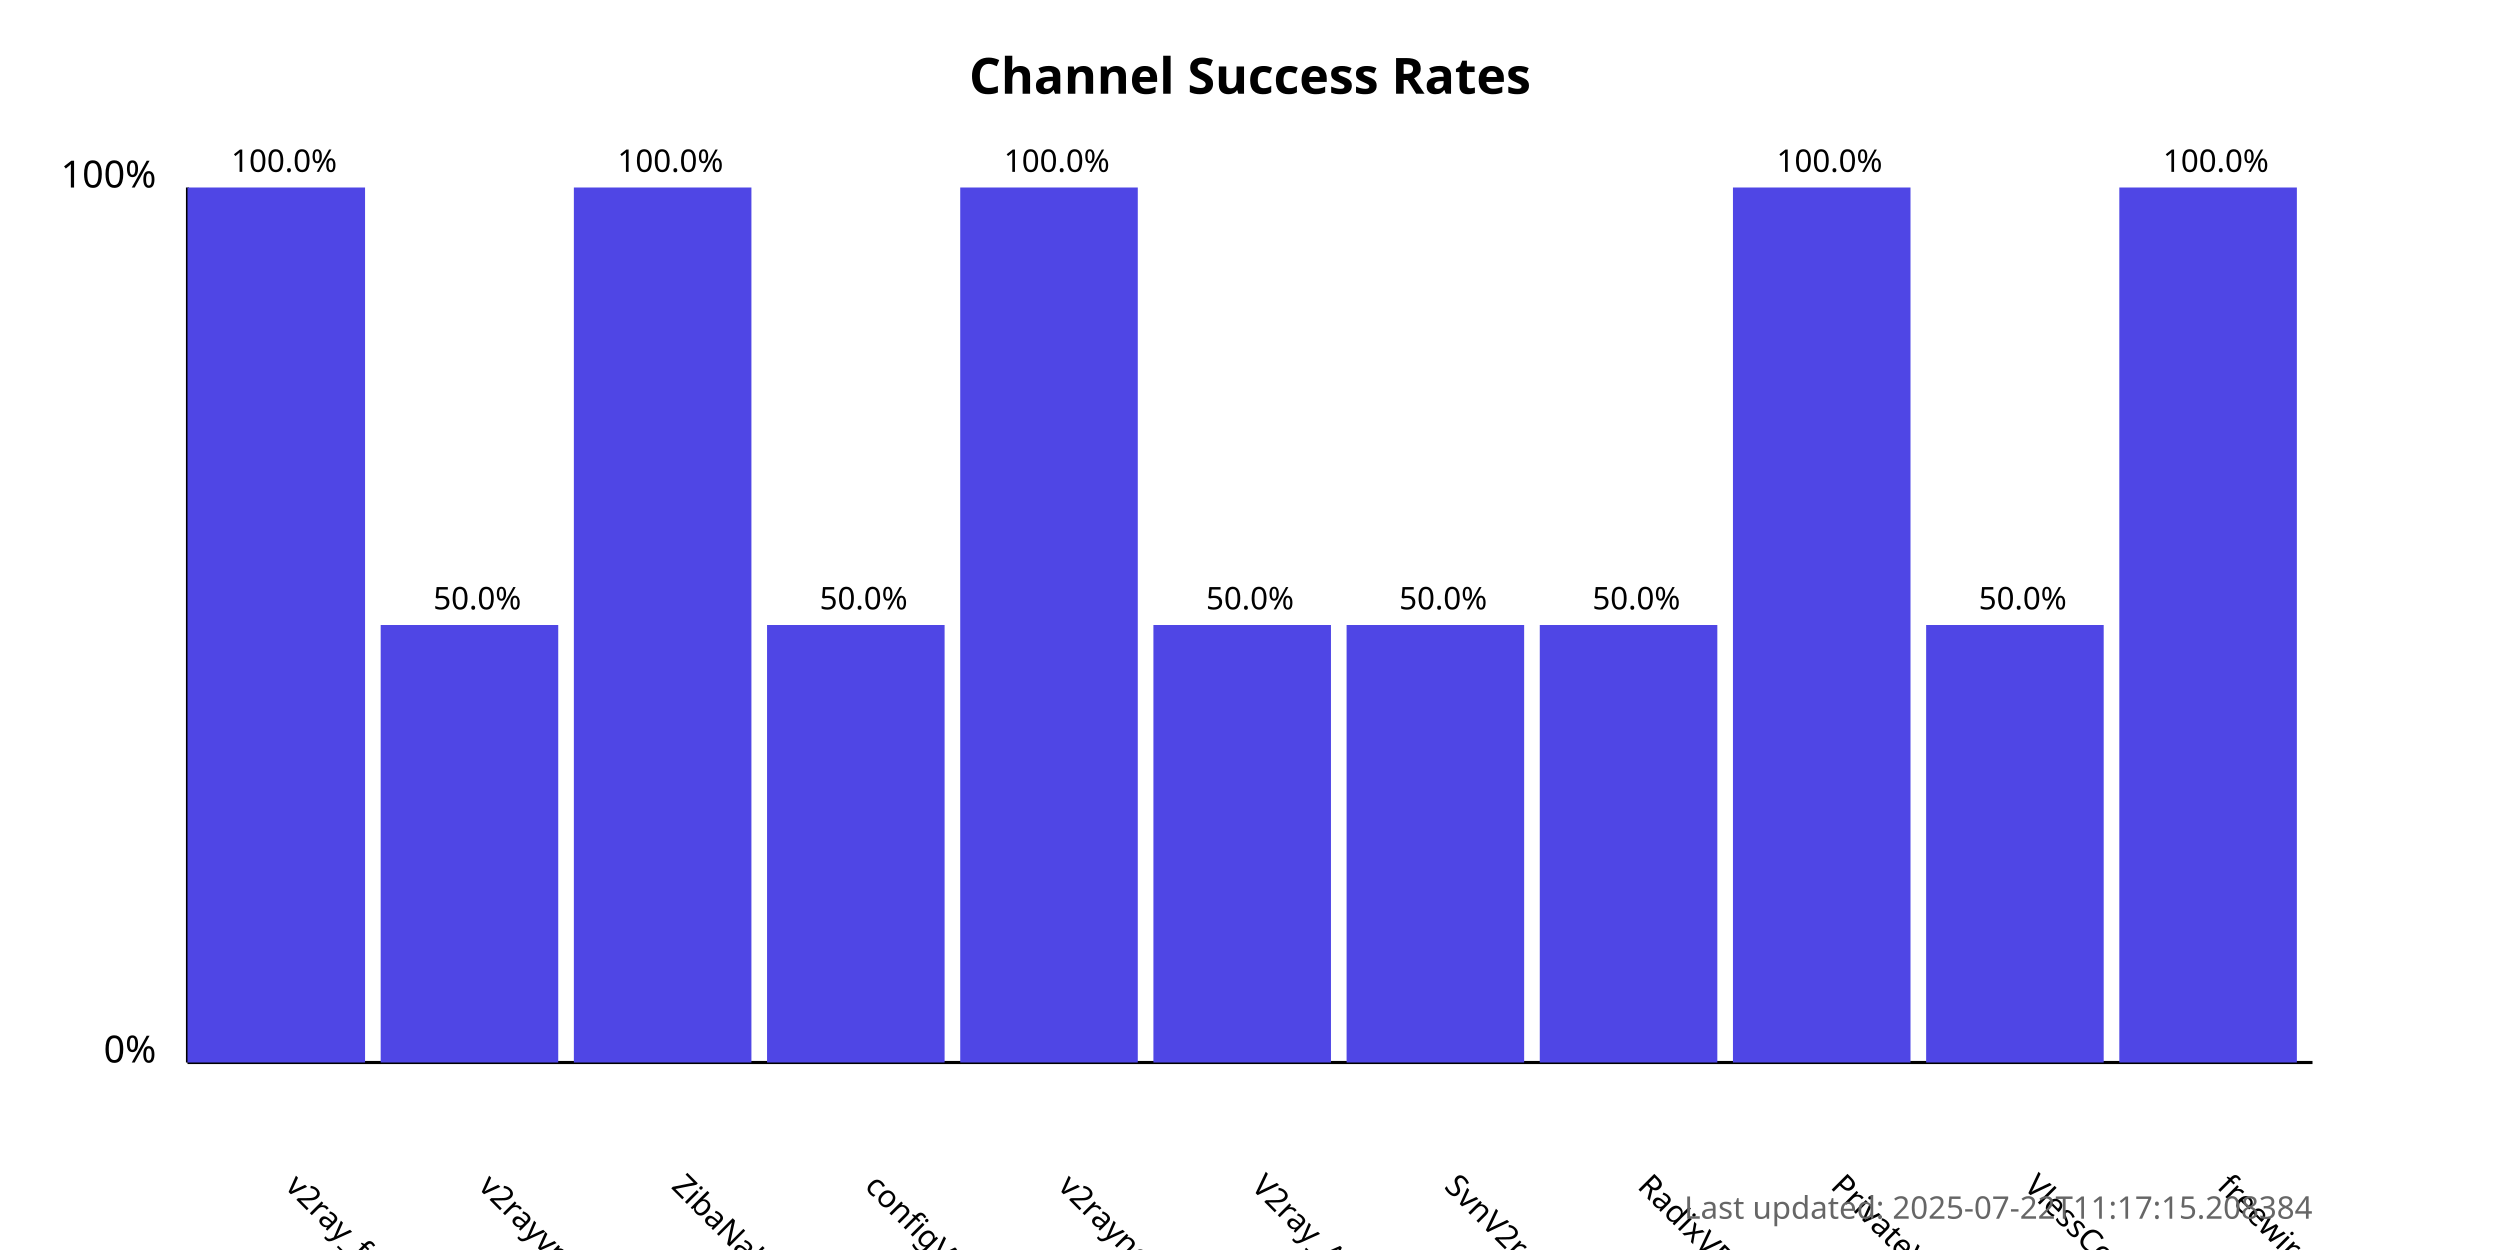
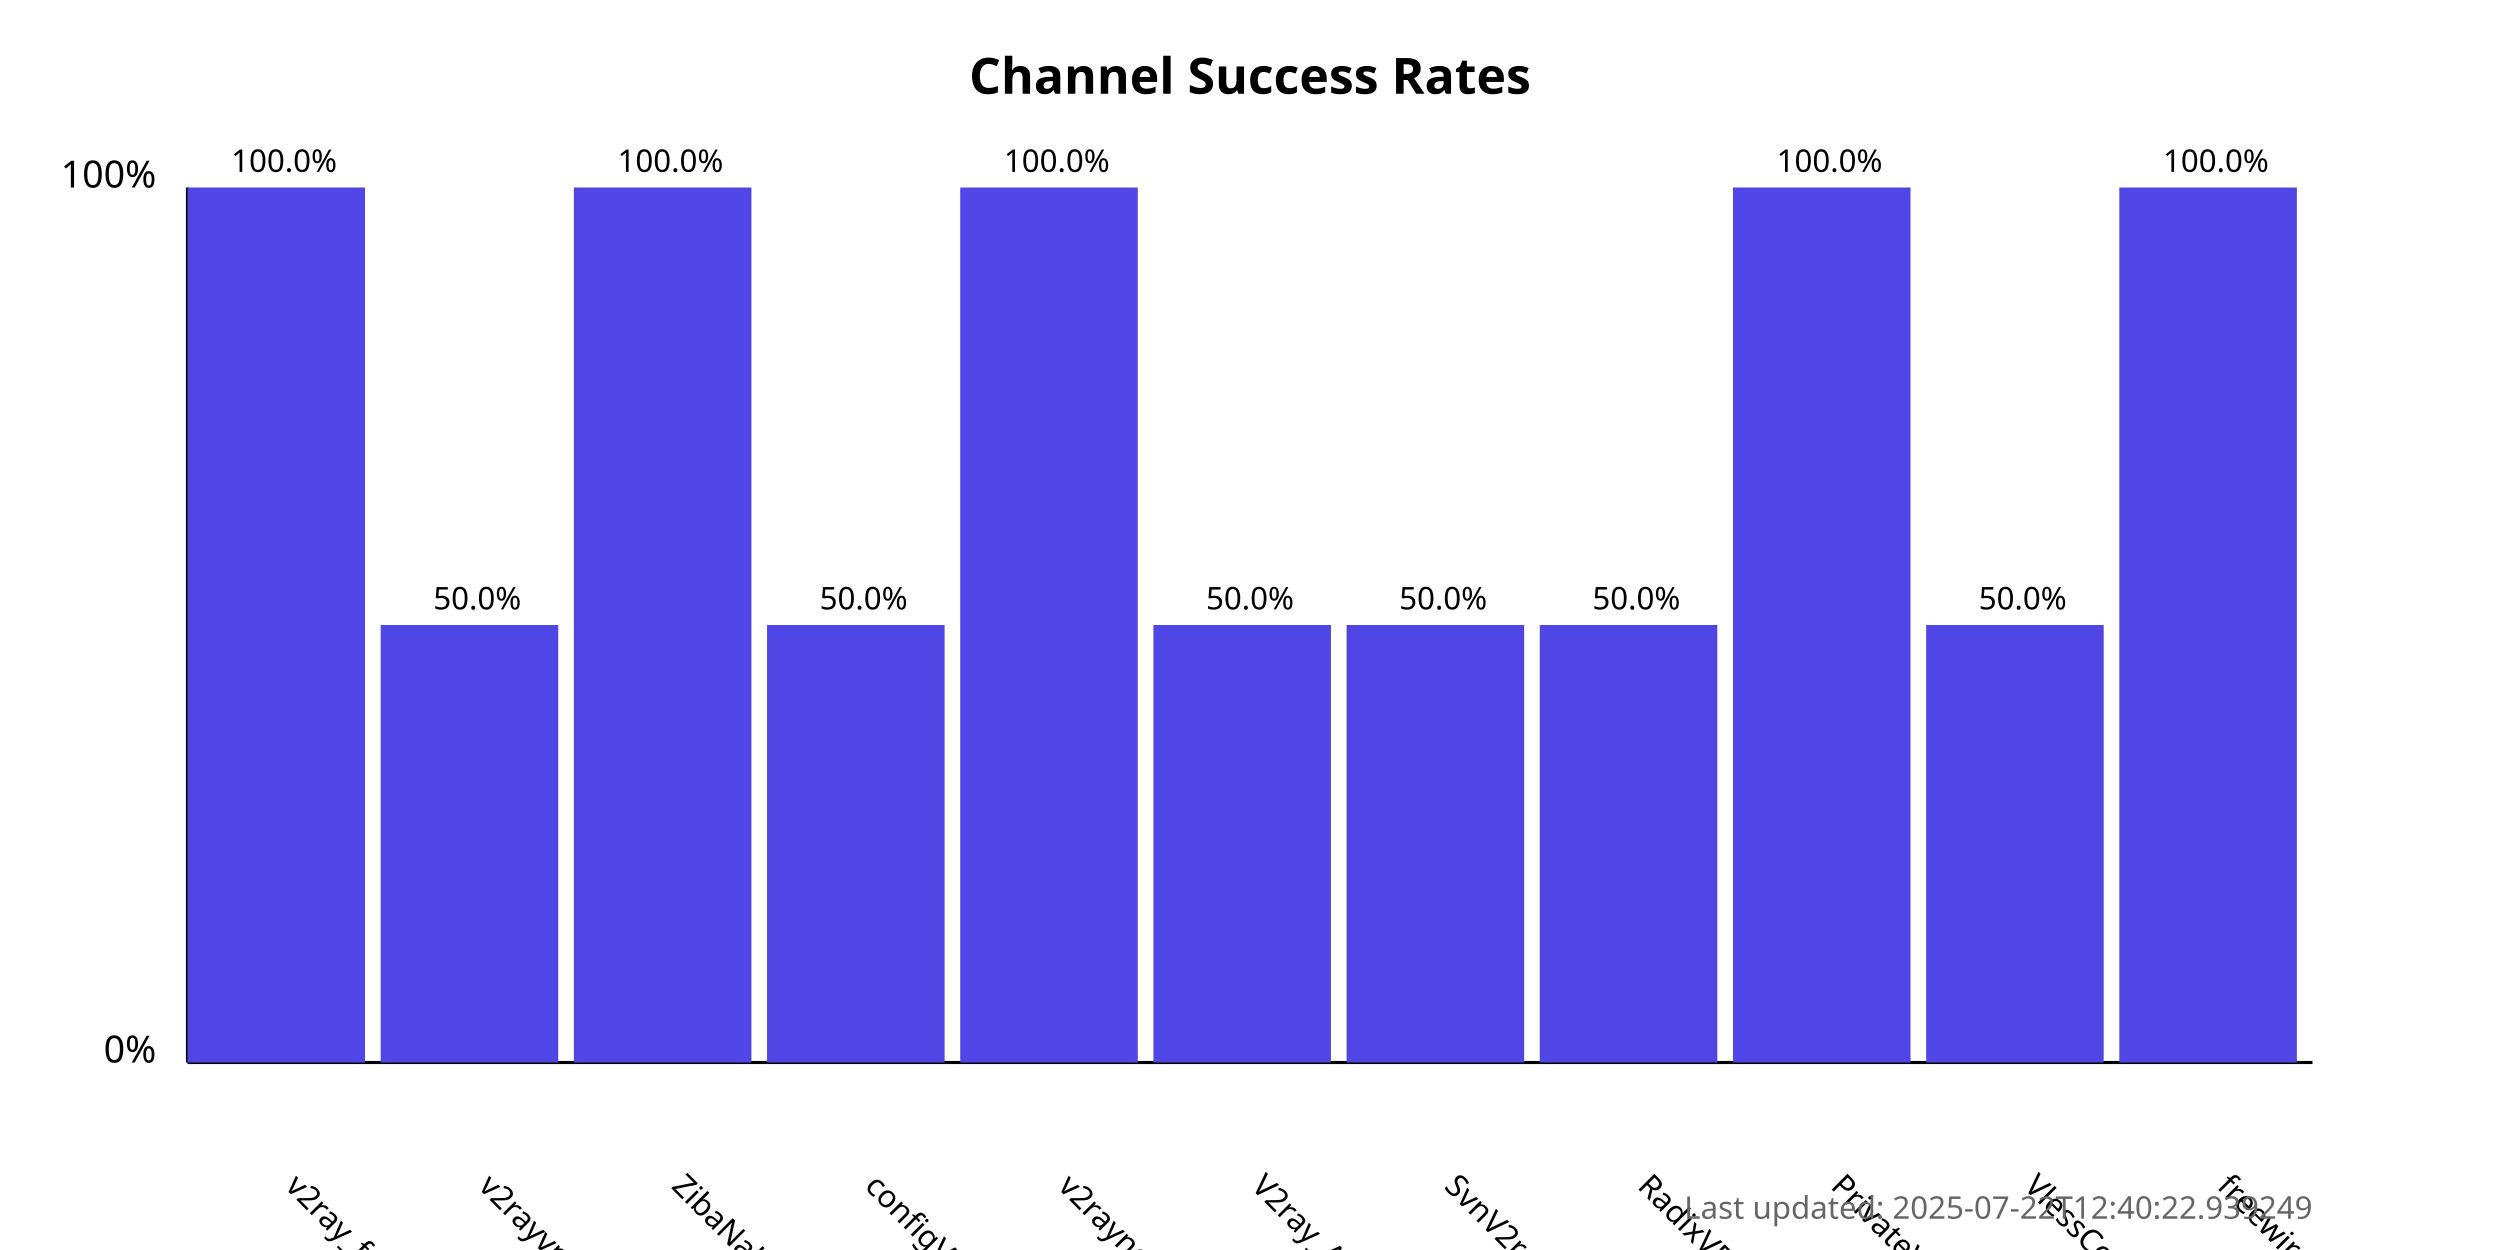
<svg xmlns="http://www.w3.org/2000/svg" width="800" height="400">
  <style>
            .chart-title { font: bold 16px sans-serif; }
            .axis-label { font: 12px sans-serif; }
            .tick-label { font: 10px sans-serif; }
            .bar { fill: #4f46e5; }
            .bar:hover { fill: #6366f1; }
            .timestamp { font: 10px sans-serif; fill: #666; }
        </style>
  <text x="400.0" y="30" text-anchor="middle" class="chart-title">
            Channel Success Rates
        </text>
  <line x1="60" y1="340" x2="60" y2="60" stroke="black" stroke-width="1" />
  <line x1="60" y1="340" x2="740" y2="340" stroke="black" stroke-width="1" />
  <text x="50" y="340" text-anchor="end" class="axis-label">0%</text>
  <text x="50" y="60" text-anchor="end" class="axis-label">100%</text>
  <g>
    <rect x="60" y="60.0" width="56.818" height="280.0" class="bar" />
    <text x="90.909" y="380" transform="rotate(45, 90.90909, 380)" text-anchor="start" class="tick-label">
                v2ray_free_conf
            </text>
    <text x="90.909" y="55.0" text-anchor="middle" class="tick-label">
                100.0%
            </text>
  </g>
  <g>
    <rect x="121.818" y="200.0" width="56.818" height="140.0" class="bar" />
    <text x="152.727" y="380" transform="rotate(45, 152.7273, 380)" text-anchor="start" class="tick-label">
                v2rayvpno
            </text>
    <text x="152.727" y="195.0" text-anchor="middle" class="tick-label">
                50.0%
            </text>
  </g>
  <g>
    <rect x="183.636" y="60.0" width="56.818" height="280.0" class="bar" />
    <text x="214.545" y="380" transform="rotate(45, 214.5455, 380)" text-anchor="start" class="tick-label">
                ZibaNabz
            </text>
    <text x="214.545" y="55.0" text-anchor="middle" class="tick-label">
                100.0%
            </text>
  </g>
  <g>
    <rect x="245.455" y="200.0" width="56.818" height="140.0" class="bar" />
    <text x="276.364" y="380" transform="rotate(45, 276.3636, 380)" text-anchor="start" class="tick-label">
                configV2rayForFree
            </text>
    <text x="276.364" y="195.0" text-anchor="middle" class="tick-label">
                50.0%
            </text>
  </g>
  <g>
    <rect x="307.273" y="60.0" width="56.818" height="280.0" class="bar" />
    <text x="338.182" y="380" transform="rotate(45, 338.1818, 380)" text-anchor="start" class="tick-label">
                v2rayngvpn
            </text>
    <text x="338.182" y="55.0" text-anchor="middle" class="tick-label">
                100.0%
            </text>
  </g>
  <g>
    <rect x="369.091" y="200.0" width="56.818" height="140.0" class="bar" />
    <text x="400.0" y="380" transform="rotate(45, 400.0, 380)" text-anchor="start" class="tick-label">
                V2ray_Alpha
            </text>
    <text x="400.0" y="195.0" text-anchor="middle" class="tick-label">
                50.0%
            </text>
  </g>
  <g>
    <rect x="430.909" y="200.0" width="56.818" height="140.0" class="bar" />
    <text x="461.818" y="380" transform="rotate(45, 461.8182, 380)" text-anchor="start" class="tick-label">
                SvnV2ray
            </text>
    <text x="461.818" y="195.0" text-anchor="middle" class="tick-label">
                50.0%
            </text>
  </g>
  <g>
    <rect x="492.727" y="200.0" width="56.818" height="140.0" class="bar" />
    <text x="523.636" y="380" transform="rotate(45, 523.6364, 380)" text-anchor="start" class="tick-label">
                RadixVPN
            </text>
    <text x="523.636" y="195.0" text-anchor="middle" class="tick-label">
                50.0%
            </text>
  </g>
  <g>
    <rect x="554.545" y="60.0" width="56.818" height="280.0" class="bar" />
    <text x="585.455" y="380" transform="rotate(45, 585.4545, 380)" text-anchor="start" class="tick-label">
                PrivateVPNs
            </text>
    <text x="585.455" y="55.0" text-anchor="middle" class="tick-label">
                100.0%
            </text>
  </g>
  <g>
    <rect x="616.364" y="200.0" width="56.818" height="140.0" class="bar" />
    <text x="647.273" y="380" transform="rotate(45, 647.2727, 380)" text-anchor="start" class="tick-label">
                VlessConfig
            </text>
    <text x="647.273" y="195.0" text-anchor="middle" class="tick-label">
                50.0%
            </text>
  </g>
  <g>
    <rect x="678.182" y="60.0" width="56.818" height="280.0" class="bar" />
    <text x="709.091" y="380" transform="rotate(45, 709.0909, 380)" text-anchor="start" class="tick-label">
                freewireguard
            </text>
    <text x="709.091" y="55.0" text-anchor="middle" class="tick-label">
                100.0%
            </text>
  </g>
  <text x="740" y="390" text-anchor="end" class="timestamp">
-             Last updated: 2025-07-22T11:17:15.208384
+             Last updated: 2025-07-22T12:40:22.939249
        </text>
</svg>
